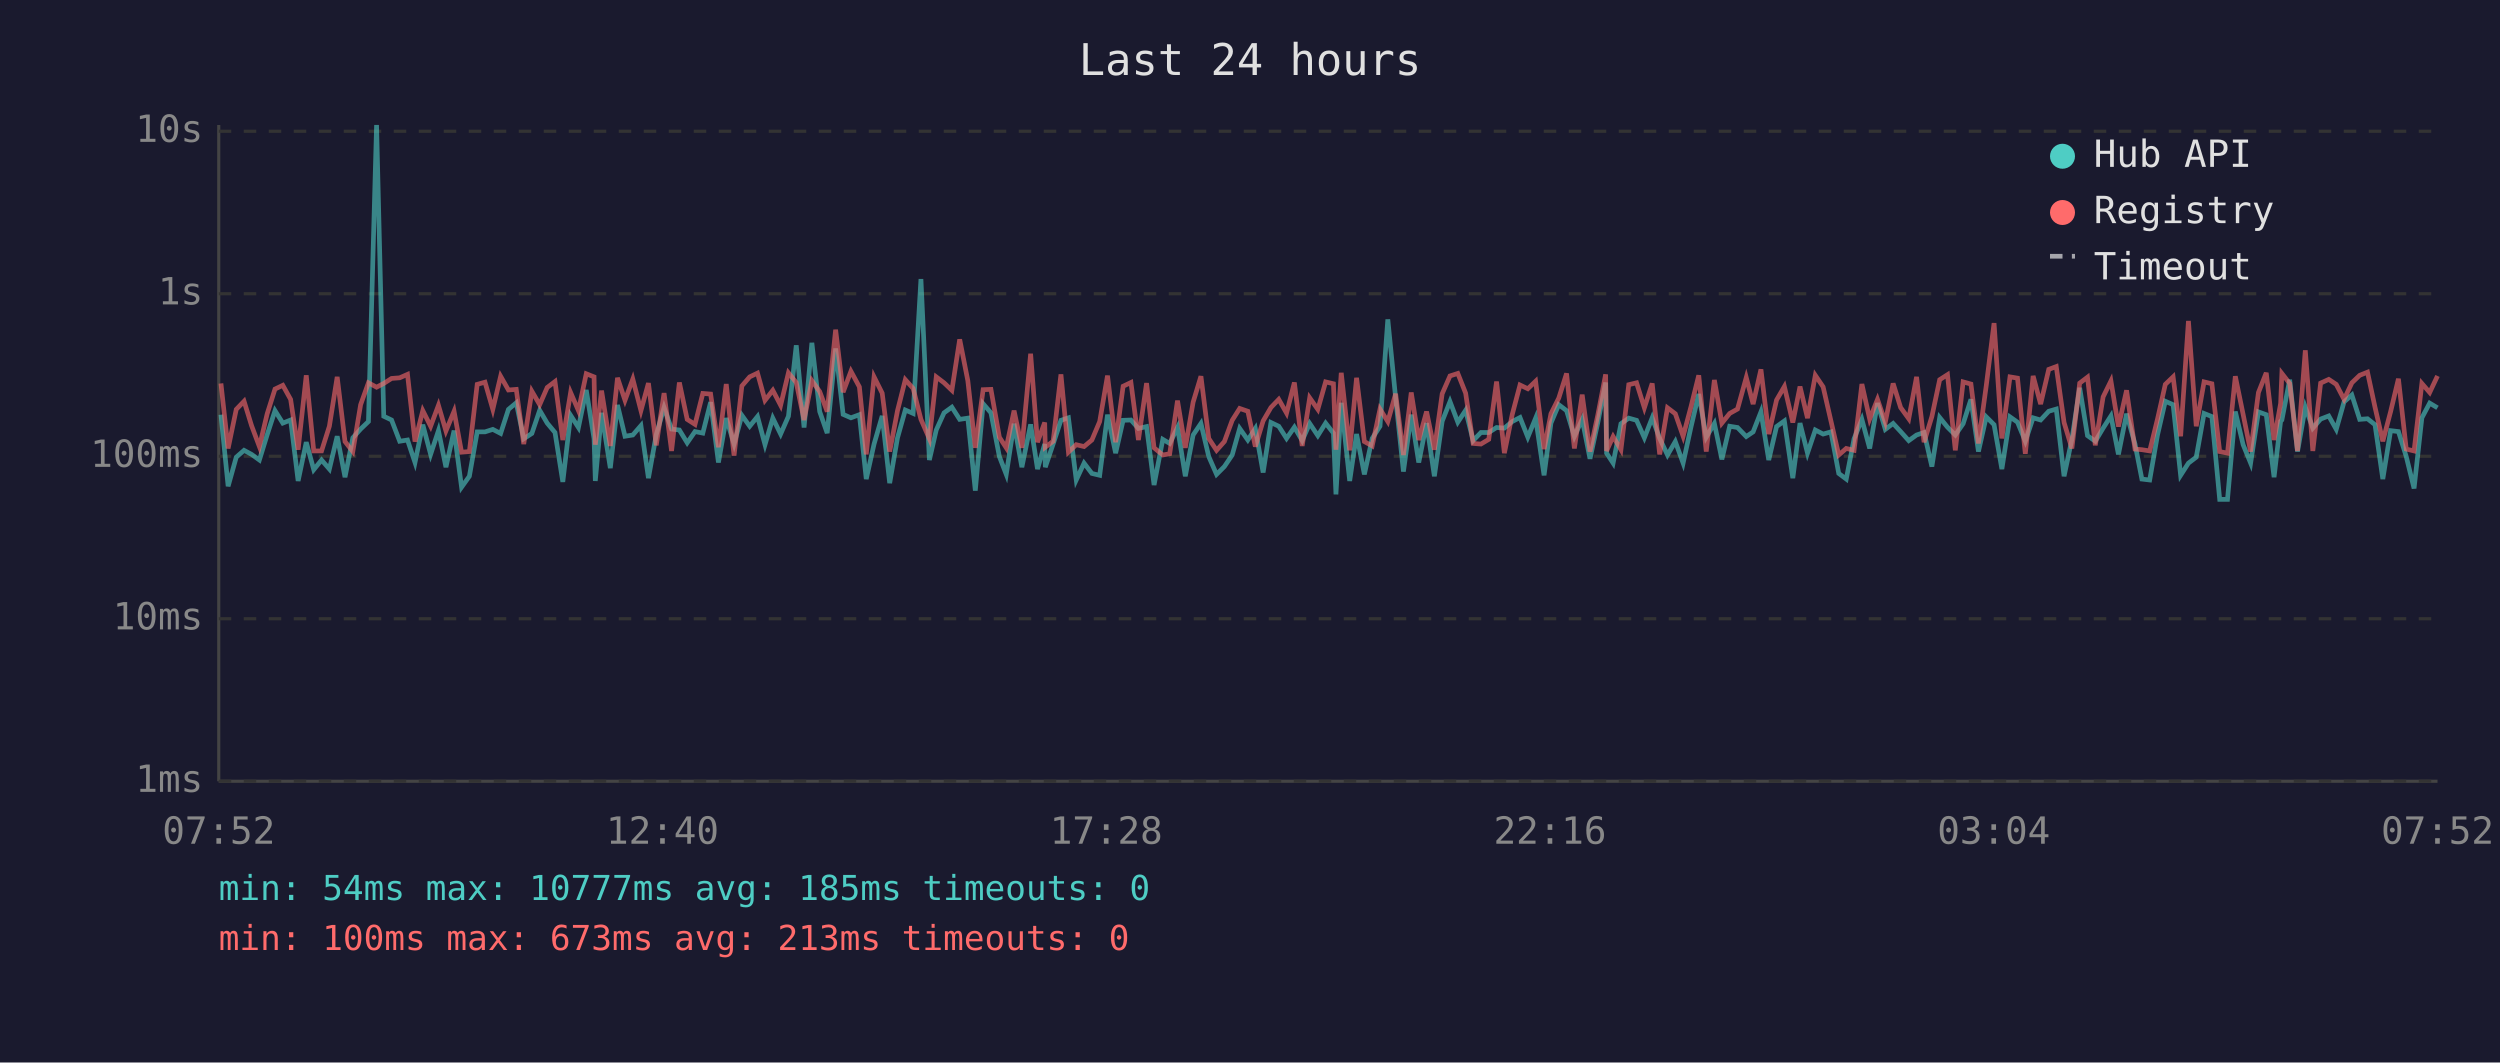
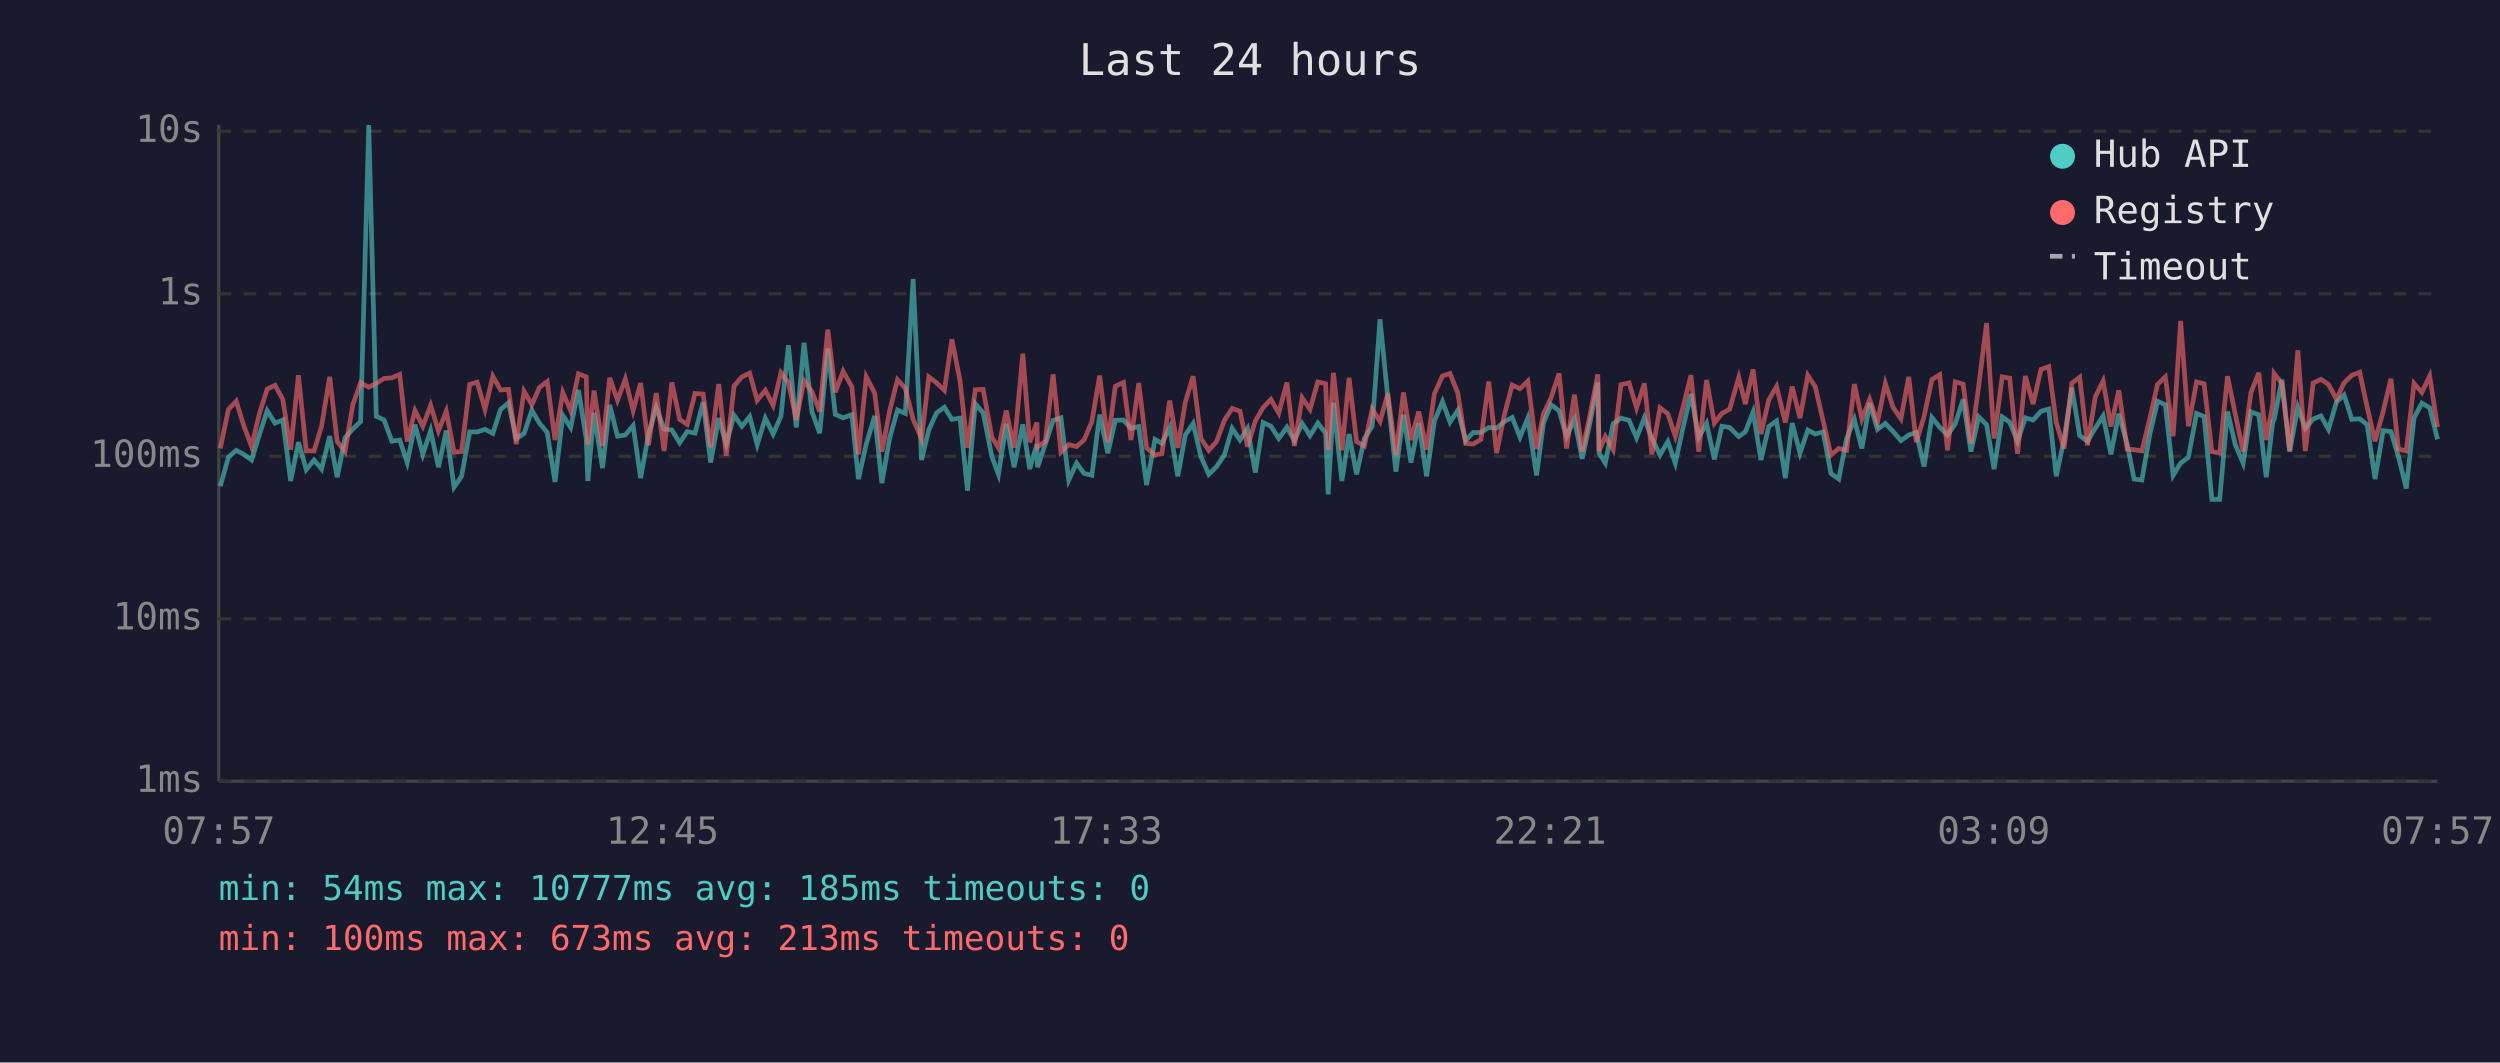
<svg xmlns="http://www.w3.org/2000/svg" viewBox="0 0 800 340" font-family="monospace" font-size="12">
  <rect width="800" height="340" fill="#1a1a2e" />
  <text x="400" y="24" fill="#e0e0e0" font-size="14" text-anchor="middle">Last 24 hours</text>
  <line x1="70" y1="40" x2="70" y2="250" stroke="#444" stroke-width="1" />
  <line x1="70" y1="250" x2="780" y2="250" stroke="#444" stroke-width="1" />
  <line x1="70" y1="250" x2="780" y2="250" stroke="#333" stroke-width="1" stroke-dasharray="4" />
  <text x="65" y="250" fill="#888" text-anchor="end" dominant-baseline="middle">1ms</text>
  <line x1="70" y1="198" x2="780" y2="198" stroke="#333" stroke-width="1" stroke-dasharray="4" />
  <text x="65" y="198" fill="#888" text-anchor="end" dominant-baseline="middle">10ms</text>
  <line x1="70" y1="146" x2="780" y2="146" stroke="#333" stroke-width="1" stroke-dasharray="4" />
  <text x="65" y="146" fill="#888" text-anchor="end" dominant-baseline="middle">100ms</text>
  <line x1="70" y1="94" x2="780" y2="94" stroke="#333" stroke-width="1" stroke-dasharray="4" />
  <text x="65" y="94" fill="#888" text-anchor="end" dominant-baseline="middle">1s</text>
  <line x1="70" y1="42" x2="780" y2="42" stroke="#333" stroke-width="1" stroke-dasharray="4" />
  <text x="65" y="42" fill="#888" text-anchor="end" dominant-baseline="middle">10s</text>
-   <text x="70" y="270" fill="#888" text-anchor="middle">07:52</text>
-   <text x="212" y="270" fill="#888" text-anchor="middle">12:40</text>
-   <text x="354" y="270" fill="#888" text-anchor="middle">17:28</text>
-   <text x="496" y="270" fill="#888" text-anchor="middle">22:16</text>
-   <text x="638" y="270" fill="#888" text-anchor="middle">03:04</text>
-   <text x="780" y="270" fill="#888" text-anchor="middle">07:52</text>
-   <polyline points="70.7,132.7 73.0,155.6 75.6,146.3 78.1,144.1 80.5,145.4 83.0,147.2 85.5,139.1 88.0,131.4 90.5,135.4 93.0,134.4 95.4,153.9 98.0,141.5 100.4,150.3 102.9,147.2 105.4,150.1 107.9,139.6 110.4,152.7 112.9,140.1 115.4,137.3 117.9,134.9 120.5,40.0 122.8,133.2 125.3,134.4 127.9,141.2 130.4,140.8 132.8,148.0 135.3,135.9 137.8,145.4 140.3,137.8 142.7,149.5 145.3,137.8 147.7,155.9 150.2,152.4 152.7,138.2 155.2,138.2 157.7,137.4 160.2,138.7 162.7,131.0 165.2,128.9 167.6,140.4 170.2,138.7 172.7,131.3 175.1,135.4 177.6,138.4 180.1,154.2 182.6,132.9 185.1,136.8 187.6,124.8 190.1,140.4 190.5,153.9 192.5,132.1 195.3,149.8 197.6,129.6 200.0,139.6 202.5,139.2 205.1,136.2 207.5,153.0 210.0,139.1 212.5,130.4 214.9,137.3 217.4,137.6 219.9,141.7 222.4,138.1 224.9,138.6 227.4,128.7 229.9,148.0 232.4,133.8 234.9,142.1 237.4,132.9 239.9,136.4 242.4,133.3 244.8,142.3 247.3,133.8 249.8,138.9 252.3,133.2 254.8,110.5 257.3,136.8 259.8,109.7 262.3,131.7 264.7,138.6 267.4,111.5 269.8,132.6 272.3,133.7 275.0,132.7 277.2,153.3 279.7,142.1 282.3,133.1 284.7,154.6 287.2,140.1 289.7,131.2 292.2,132.3 294.7,89.3 297.4,147.2 299.6,137.6 302.1,132.1 304.6,130.3 307.1,134.2 309.7,133.8 312.1,157.0 314.6,129.2 317.1,132.1 319.8,146.1 322.0,151.8 324.5,135.6 327.0,149.5 329.8,135.8 332.0,150.1 334.3,142.1 334.5,149.5 337.0,142.1 339.5,134.5 341.9,133.7 344.4,153.6 346.9,148.2 349.4,151.5 351.9,152.1 354.4,132.7 357.0,145.0 359.4,134.5 361.9,134.4 364.3,137.1 366.9,136.5 369.3,155.2 372.1,140.6 374.3,141.9 376.8,136.8 379.3,152.4 381.8,139.2 384.3,135.5 386.8,146.1 389.3,151.8 391.8,149.3 394.3,145.6 396.7,137.1 399.3,140.8 401.7,137.1 404.2,151.2 406.7,135.2 409.2,136.4 411.7,140.3 414.2,136.7 416.7,141.0 419.1,135.5 421.7,139.4 424.2,135.4 426.7,138.6 427.5,158.2 429.2,128.9 431.9,153.9 434.1,138.9 436.6,151.8 439.1,140.3 441.6,136.4 444.1,102.2 446.6,127.3 449.1,150.9 451.6,132.7 454.0,148.0 456.5,135.4 459.0,152.4 461.5,134.8 464.0,128.5 466.5,135.1 469.0,131.3 471.4,141.0 473.9,138.4 476.4,138.4 478.9,136.8 481.4,137.0 483.9,134.9 486.4,133.6 488.9,139.9 491.4,133.8 494.1,152.1 496.3,135.4 498.8,129.5 501.3,131.4 503.8,139.7 506.3,134.2 508.8,146.8 511.3,135.2 513.8,122.4 514.1,145.0 516.2,148.2 518.7,135.6 521.2,133.8 523.7,134.5 526.2,140.1 528.7,133.7 531.1,140.3 533.6,145.6 536.1,141.3 538.6,148.2 541.1,136.7 543.6,126.1 546.0,139.9 548.6,135.5 551.0,147.0 553.5,136.4 556.0,136.8 558.8,139.7 561.0,138.2 563.5,131.8 566.0,147.2 568.5,136.5 571.0,134.7 573.7,153.0 576.0,135.4 578.4,145.0 580.9,137.6 583.4,138.9 585.9,138.2 588.4,151.5 590.8,153.3 593.3,140.4 595.8,134.2 598.3,143.5 600.8,129.0 603.3,137.4 605.8,135.5 608.2,138.1 610.8,141.0 613.3,139.2 615.7,138.4 618.2,149.3 620.7,133.6 623.2,136.7 625.7,139.2 628.2,135.6 630.7,127.8 633.1,144.5 635.6,133.4 638.1,135.9 640.6,150.1 643.2,133.4 645.6,135.1 648.1,141.2 650.6,133.7 653.0,134.4 655.6,131.6 658.0,130.9 660.5,152.4 663.0,140.6 665.5,124.1 668.0,139.4 670.5,141.2 673.0,137.0 675.5,133.1 677.9,145.4 680.5,132.4 683.2,142.1 685.4,153.3 687.9,153.6 690.4,139.2 692.9,128.4 695.4,129.5 697.8,152.1 700.3,148.2 702.8,146.3 705.3,132.3 707.8,133.3 710.3,159.8 712.8,159.8 715.3,131.7 717.8,142.3 720.2,148.2 722.7,131.8 725.2,132.7 727.7,152.7 729.8,134.8 730.2,134.4 732.7,121.5 735.2,144.5 737.7,130.3 740.1,137.0 742.6,134.1 745.2,133.1 747.6,137.4 750.1,128.6 752.6,126.4 755.1,134.2 757.6,134.0 760.0,135.9 762.5,153.3 765.0,137.8 767.5,138.1 770.0,146.1 772.5,156.3 775.0,133.7 777.5,129.0 780.0,130.5" fill="none" stroke="#4ecdc4" stroke-width="1.5" opacity="0.6" />
-   <polyline points="70.7,122.7 73.0,143.5 75.6,131.0 78.1,128.4 80.5,136.2 83.0,142.9 85.5,132.4 88.0,124.5 90.5,123.3 93.0,127.8 95.4,143.9 98.0,120.1 100.4,144.3 102.9,144.3 105.4,136.4 107.9,120.6 110.4,141.3 112.9,144.5 115.4,129.5 117.9,122.5 120.5,123.9 122.8,122.7 125.3,121.1 127.9,120.9 130.4,119.8 132.8,141.3 135.3,131.4 137.8,136.4 140.3,129.7 142.7,137.9 145.3,131.6 147.7,144.7 150.2,144.5 152.7,123.0 155.2,122.3 157.7,131.0 160.2,120.4 162.7,124.8 165.2,124.6 167.6,142.1 170.2,125.2 172.7,129.5 175.1,124.0 177.6,122.1 180.1,140.8 182.6,125.6 185.1,131.4 187.6,119.6 190.1,120.6 190.5,142.3 192.5,125.0 195.3,142.7 197.6,120.9 200.0,128.1 202.5,121.3 205.1,131.4 207.5,122.6 210.0,142.5 212.5,125.8 214.9,144.3 217.4,122.4 219.9,134.2 222.4,135.8 224.9,125.9 227.4,126.1 229.9,143.1 232.4,122.9 234.9,145.8 237.4,123.5 239.9,120.6 242.4,119.4 244.8,128.1 247.3,124.9 249.8,129.7 252.3,119.3 254.8,122.4 257.3,134.4 259.8,121.8 262.3,125.3 264.7,131.7 267.4,105.5 269.8,125.5 272.3,118.8 275.0,123.8 277.2,145.4 279.7,120.6 282.3,125.8 284.7,144.5 287.2,131.4 289.7,121.5 292.2,124.3 294.7,134.2 297.4,140.4 299.6,120.6 302.1,122.5 304.6,124.9 307.1,108.6 309.7,121.8 312.1,143.3 314.6,124.7 317.1,124.6 319.8,139.9 322.0,143.3 324.5,131.4 327.0,143.3 329.8,113.2 332.0,141.5 334.3,135.2 334.5,143.1 337.0,141.2 339.5,119.8 341.9,144.7 344.4,142.3 346.9,142.9 349.4,140.8 351.9,134.9 354.4,120.2 357.0,141.5 359.4,123.6 361.9,122.4 364.3,140.8 366.9,122.6 369.3,143.3 372.1,145.6 374.3,145.2 376.8,128.2 379.3,143.3 381.8,128.7 384.3,120.4 386.8,140.3 389.3,144.1 391.8,141.3 394.3,134.5 396.7,130.7 399.3,131.6 401.7,142.9 404.2,134.7 406.7,130.4 409.2,127.8 411.7,132.2 414.2,122.4 416.7,142.7 419.1,127.3 421.7,131.0 424.2,122.2 426.7,122.8 427.5,143.9 429.2,119.3 431.9,144.1 434.1,120.9 436.6,141.3 439.1,142.7 441.6,130.9 444.1,134.9 446.6,126.0 449.1,145.6 451.6,125.6 454.0,140.8 456.5,131.7 459.0,143.9 461.5,126.0 464.0,120.3 466.5,119.5 469.0,125.8 471.4,141.9 473.9,142.1 476.4,140.6 478.9,122.1 481.4,145.0 483.9,132.7 486.4,123.2 488.9,124.4 491.4,122.0 494.1,143.7 496.3,132.4 498.8,127.4 501.3,119.5 503.8,143.5 506.3,126.3 508.8,144.5 511.3,132.8 513.8,119.8 514.1,144.3 516.2,139.7 518.7,143.9 521.2,123.1 523.7,122.5 526.2,130.5 528.7,122.7 531.1,145.4 533.6,130.5 536.1,132.4 538.6,139.6 541.1,130.2 543.6,120.1 546.0,144.5 548.6,121.6 551.0,135.4 553.5,132.3 556.0,130.9 558.8,120.8 561.0,129.3 563.5,118.2 566.0,138.9 568.5,128.0 571.0,123.7 573.7,135.2 576.0,123.7 578.4,133.8 580.9,120.1 583.4,123.8 585.9,134.7 588.4,145.6 590.8,143.5 593.3,144.1 595.8,122.9 598.3,134.1 600.8,127.8 603.3,135.1 605.8,122.7 608.2,130.4 610.8,134.0 613.3,120.6 615.7,141.5 618.2,133.3 620.7,121.5 623.2,119.9 625.7,144.1 628.2,122.2 630.7,122.9 633.1,141.9 635.6,123.4 638.1,103.4 640.6,140.3 643.2,120.6 645.6,121.0 648.1,145.2 650.6,120.3 653.0,129.3 655.6,118.2 658.0,117.3 660.5,135.2 663.0,143.5 665.5,122.6 668.0,120.7 670.5,142.5 673.0,127.0 675.5,121.9 677.9,136.5 680.5,124.9 683.2,143.7 685.4,143.9 687.9,144.3 690.4,134.1 692.9,123.0 695.4,120.6 697.8,139.6 700.3,102.7 702.8,136.4 705.3,122.2 707.8,122.8 710.3,144.5 712.8,145.0 715.3,120.4 717.8,132.6 720.2,144.5 722.7,125.6 725.2,119.3 727.7,140.8 729.8,129.1 730.2,119.5 732.7,122.7 735.2,144.3 737.7,112.1 740.1,144.3 742.6,122.6 745.2,121.4 747.6,123.0 750.1,127.8 752.6,122.5 755.1,120.1 757.6,119.1 760.0,130.3 762.5,141.2 765.0,131.7 767.5,121.2 770.0,143.7 772.5,144.3 775.0,122.7 777.5,125.6 780.0,120.3" fill="none" stroke="#ff6b6b" stroke-width="1.5" opacity="0.6" />
+   <text x="70" y="270" fill="#888" text-anchor="middle">07:57</text>
+   <text x="212" y="270" fill="#888" text-anchor="middle">12:45</text>
+   <text x="354" y="270" fill="#888" text-anchor="middle">17:33</text>
+   <text x="496" y="270" fill="#888" text-anchor="middle">22:21</text>
+   <text x="638" y="270" fill="#888" text-anchor="middle">03:09</text>
+   <text x="780" y="270" fill="#888" text-anchor="middle">07:57</text>
+   <polyline points="70.5,155.6 73.1,146.3 75.6,144.1 78.0,145.4 80.5,147.2 83.0,139.1 85.5,131.4 88.0,135.4 90.5,134.4 93.0,153.9 95.5,141.5 98.0,150.3 100.5,147.2 102.9,150.1 105.5,139.6 107.9,152.7 110.4,140.1 112.9,137.3 115.4,134.9 118.0,40.0 120.4,133.2 122.9,134.4 125.4,141.2 127.9,140.8 130.3,148.0 132.8,135.9 135.3,145.4 137.8,137.8 140.3,149.5 142.8,137.8 145.3,155.9 147.7,152.4 150.3,138.2 152.7,138.2 155.2,137.4 157.7,138.7 160.2,131.0 162.7,128.9 165.2,140.4 167.7,138.7 170.2,131.3 172.6,135.4 175.1,138.4 177.6,154.2 180.1,132.9 182.6,136.8 185.1,124.8 187.6,140.4 188.1,153.9 190.1,132.1 192.8,149.8 195.1,129.6 197.6,139.6 200.1,139.2 202.6,136.2 205.0,153.0 207.5,139.1 210.0,130.4 212.5,137.3 215.0,137.6 217.5,141.7 219.9,138.1 222.4,138.6 225.0,128.7 227.4,148.0 230.0,133.8 232.4,142.1 234.9,132.9 237.4,136.4 239.9,133.3 242.3,142.3 244.9,133.8 247.4,138.9 249.9,133.2 252.3,110.5 254.8,136.8 257.3,109.7 259.8,131.7 262.3,138.6 264.9,111.5 267.3,132.6 269.8,133.7 272.6,132.7 274.7,153.3 277.2,142.1 279.9,133.1 282.2,154.6 284.7,140.1 287.2,131.2 289.7,132.3 292.2,89.3 294.9,147.2 297.2,137.6 299.7,132.1 302.2,130.3 304.6,134.2 307.2,133.8 309.6,157.0 312.1,129.2 314.6,132.1 317.4,146.1 319.5,151.8 322.0,135.6 324.5,149.5 327.3,135.8 329.5,150.1 331.8,142.1 332.0,149.5 334.5,142.1 337.0,134.5 339.5,133.7 342.0,153.6 344.5,148.2 346.9,151.5 349.4,152.1 351.9,132.7 354.5,145.0 356.9,134.5 359.5,134.4 361.9,137.1 364.4,136.5 366.9,155.2 369.6,140.6 371.8,141.9 374.3,136.8 376.9,152.4 379.3,139.2 381.8,135.5 384.3,146.1 386.8,151.8 389.3,149.3 391.8,145.6 394.3,137.1 396.8,140.8 399.2,137.1 401.7,151.2 404.2,135.2 406.7,136.4 409.2,140.3 411.8,136.7 414.2,141.0 416.7,135.5 419.2,139.4 421.7,135.4 424.2,138.6 425.0,158.2 426.7,128.9 429.4,153.9 431.7,138.9 434.1,151.8 436.6,140.3 439.1,136.4 441.6,102.2 444.1,127.3 446.7,150.9 449.1,132.7 451.5,148.0 454.0,135.4 456.5,152.4 459.0,134.8 461.6,128.5 464.0,135.1 466.5,131.3 469.0,141.0 471.4,138.4 473.9,138.4 476.4,136.8 478.9,137.0 481.4,134.9 483.9,133.6 486.4,139.9 488.9,133.8 491.7,152.1 493.9,135.4 496.3,129.5 498.9,131.4 501.3,139.7 503.8,134.2 506.3,146.8 508.8,135.2 511.3,122.4 511.7,145.0 513.7,148.2 516.2,135.6 518.7,133.8 521.3,134.5 523.7,140.1 526.2,133.7 528.6,140.3 531.2,145.6 533.7,141.3 536.1,148.2 538.6,136.7 541.1,126.1 543.6,139.9 546.1,135.5 548.6,147.0 551.0,136.4 553.5,136.8 556.4,139.7 558.5,138.2 561.0,131.8 563.5,147.2 566.0,136.5 568.5,134.7 571.3,153.0 573.5,135.4 576.0,145.0 578.5,137.6 580.9,138.9 583.4,138.2 585.9,151.5 588.4,153.3 590.9,140.4 593.4,134.2 595.8,143.5 598.3,129.0 600.8,137.4 603.3,135.5 605.8,138.1 608.3,141.0 610.8,139.2 613.2,138.4 615.7,149.3 618.2,133.6 620.7,136.7 623.2,139.2 625.7,135.6 628.2,127.8 630.7,144.5 633.2,133.4 635.7,135.9 638.1,150.1 640.7,133.4 643.1,135.1 645.6,141.2 648.1,133.7 650.6,134.4 653.1,131.6 655.6,130.9 658.0,152.4 660.5,140.6 663.0,124.1 665.5,139.4 668.0,141.2 670.5,137.0 673.0,133.1 675.5,145.4 678.0,132.4 680.7,142.1 682.9,153.3 685.4,153.6 687.9,139.2 690.4,128.4 692.9,129.5 695.4,152.1 697.8,148.2 700.3,146.3 702.9,132.3 705.3,133.3 707.8,159.8 710.3,159.8 712.8,131.7 715.3,142.3 717.8,148.2 720.3,131.8 722.8,132.7 725.2,152.7 727.3,134.8 727.7,134.4 730.2,121.5 732.7,144.5 735.3,130.3 737.7,137.0 740.2,134.1 742.7,133.1 745.1,137.4 747.7,128.6 750.1,126.4 752.6,134.2 755.1,134.0 757.5,135.9 760.0,153.3 762.6,137.8 765.1,138.1 767.5,146.1 770.0,156.3 772.5,133.7 775.0,129.0 777.5,130.5 780.0,140.6" fill="none" stroke="#4ecdc4" stroke-width="1.5" opacity="0.6" />
+   <polyline points="70.5,143.5 73.1,131.0 75.6,128.4 78.0,136.2 80.5,142.9 83.0,132.4 85.5,124.5 88.0,123.3 90.5,127.8 93.0,143.9 95.5,120.1 98.0,144.3 100.5,144.3 102.9,136.4 105.5,120.6 107.9,141.3 110.4,144.5 112.9,129.5 115.4,122.5 118.0,123.9 120.4,122.7 122.9,121.1 125.4,120.9 127.9,119.8 130.3,141.3 132.8,131.4 135.3,136.4 137.8,129.7 140.3,137.9 142.8,131.6 145.3,144.7 147.7,144.5 150.3,123.0 152.7,122.3 155.2,131.0 157.7,120.4 160.2,124.8 162.7,124.6 165.2,142.1 167.7,125.2 170.2,129.5 172.6,124.0 175.1,122.1 177.6,140.8 180.1,125.6 182.6,131.4 185.1,119.6 187.6,120.6 188.1,142.3 190.1,125.0 192.8,142.7 195.1,120.9 197.6,128.1 200.1,121.3 202.6,131.4 205.0,122.6 207.5,142.5 210.0,125.8 212.5,144.3 215.0,122.4 217.5,134.2 219.9,135.8 222.4,125.9 225.0,126.1 227.4,143.1 230.0,122.9 232.4,145.8 234.9,123.5 237.4,120.6 239.9,119.4 242.3,128.1 244.9,124.9 247.4,129.7 249.9,119.3 252.3,122.4 254.8,134.4 257.3,121.8 259.8,125.3 262.3,131.7 264.9,105.5 267.3,125.5 269.8,118.8 272.6,123.8 274.7,145.4 277.2,120.6 279.9,125.8 282.2,144.5 284.7,131.4 287.2,121.5 289.7,124.3 292.2,134.2 294.9,140.4 297.2,120.6 299.7,122.5 302.2,124.9 304.6,108.6 307.2,121.8 309.6,143.3 312.1,124.7 314.6,124.6 317.4,139.9 319.5,143.3 322.0,131.4 324.5,143.3 327.3,113.2 329.5,141.5 331.8,135.2 332.0,143.1 334.5,141.2 337.0,119.8 339.5,144.7 342.0,142.3 344.5,142.9 346.9,140.8 349.4,134.9 351.9,120.2 354.5,141.5 356.9,123.6 359.5,122.4 361.9,140.8 364.4,122.6 366.9,143.3 369.6,145.6 371.8,145.2 374.3,128.2 376.9,143.3 379.3,128.7 381.8,120.4 384.3,140.3 386.8,144.1 389.3,141.3 391.8,134.5 394.3,130.7 396.8,131.6 399.2,142.9 401.7,134.7 404.2,130.4 406.7,127.8 409.2,132.2 411.8,122.4 414.2,142.7 416.7,127.3 419.2,131.0 421.7,122.2 424.2,122.8 425.0,143.9 426.7,119.3 429.4,144.1 431.7,120.9 434.1,141.3 436.6,142.7 439.1,130.9 441.6,134.9 444.1,126.0 446.7,145.6 449.1,125.6 451.5,140.8 454.0,131.7 456.5,143.9 459.0,126.0 461.6,120.3 464.0,119.5 466.5,125.8 469.0,141.9 471.4,142.1 473.9,140.6 476.4,122.1 478.9,145.0 481.4,132.7 483.9,123.2 486.4,124.4 488.9,122.0 491.7,143.7 493.9,132.4 496.3,127.4 498.9,119.5 501.3,143.5 503.8,126.3 506.3,144.5 508.8,132.8 511.3,119.8 511.7,144.3 513.7,139.7 516.2,143.9 518.7,123.1 521.3,122.5 523.7,130.5 526.2,122.7 528.6,145.4 531.2,130.5 533.7,132.4 536.1,139.6 538.6,130.2 541.1,120.1 543.6,144.5 546.1,121.6 548.6,135.4 551.0,132.3 553.5,130.9 556.4,120.8 558.5,129.3 561.0,118.2 563.5,138.9 566.0,128.0 568.5,123.7 571.3,135.2 573.5,123.7 576.0,133.8 578.5,120.1 580.9,123.8 583.4,134.7 585.9,145.6 588.4,143.5 590.9,144.1 593.4,122.9 595.8,134.1 598.3,127.8 600.8,135.1 603.3,122.7 605.8,130.4 608.3,134.0 610.8,120.6 613.2,141.5 615.7,133.3 618.2,121.5 620.7,119.9 623.2,144.1 625.7,122.2 628.2,122.9 630.7,141.9 633.2,123.4 635.7,103.4 638.1,140.3 640.7,120.6 643.1,121.0 645.6,145.2 648.1,120.3 650.6,129.3 653.1,118.2 655.6,117.3 658.0,135.2 660.5,143.5 663.0,122.6 665.5,120.7 668.0,142.5 670.5,127.0 673.0,121.9 675.5,136.5 678.0,124.9 680.7,143.7 682.9,143.9 685.4,144.3 687.9,134.1 690.4,123.0 692.9,120.6 695.4,139.6 697.8,102.7 700.3,136.4 702.9,122.2 705.3,122.8 707.8,144.5 710.3,145.0 712.8,120.4 715.3,132.6 717.8,144.5 720.3,125.6 722.8,119.3 725.2,140.8 727.3,129.1 727.7,119.5 730.2,122.7 732.7,144.3 735.3,112.1 737.7,144.3 740.2,122.6 742.7,121.4 745.1,123.0 747.7,127.8 750.1,122.5 752.6,120.1 755.1,119.1 757.5,130.3 760.0,141.2 762.6,131.7 765.1,121.2 767.5,143.7 770.0,144.3 772.5,122.7 775.0,125.6 777.5,120.3 780.0,136.7" fill="none" stroke="#ff6b6b" stroke-width="1.5" opacity="0.6" />
  <circle cx="660" cy="50" r="4" fill="#4ecdc4" />
  <text x="670" y="50" fill="#e0e0e0" dominant-baseline="middle">Hub API</text>
  <circle cx="660" cy="68" r="4" fill="#ff6b6b" />
  <text x="670" y="68" fill="#e0e0e0" dominant-baseline="middle">Registry</text>
  <line x1="656" y1="82" x2="664" y2="82" stroke="#e0e0e0" stroke-width="1.5" stroke-dasharray="4,3" opacity="0.7" />
  <text x="670" y="86" fill="#e0e0e0" dominant-baseline="middle">Timeout</text>
  <text x="70" y="288" fill="#4ecdc4" font-size="11">min: 54ms  max: 10777ms  avg: 185ms  timeouts: 0</text>
  <text x="70" y="304" fill="#ff6b6b" font-size="11">min: 100ms  max: 673ms  avg: 213ms  timeouts: 0</text>
</svg>
